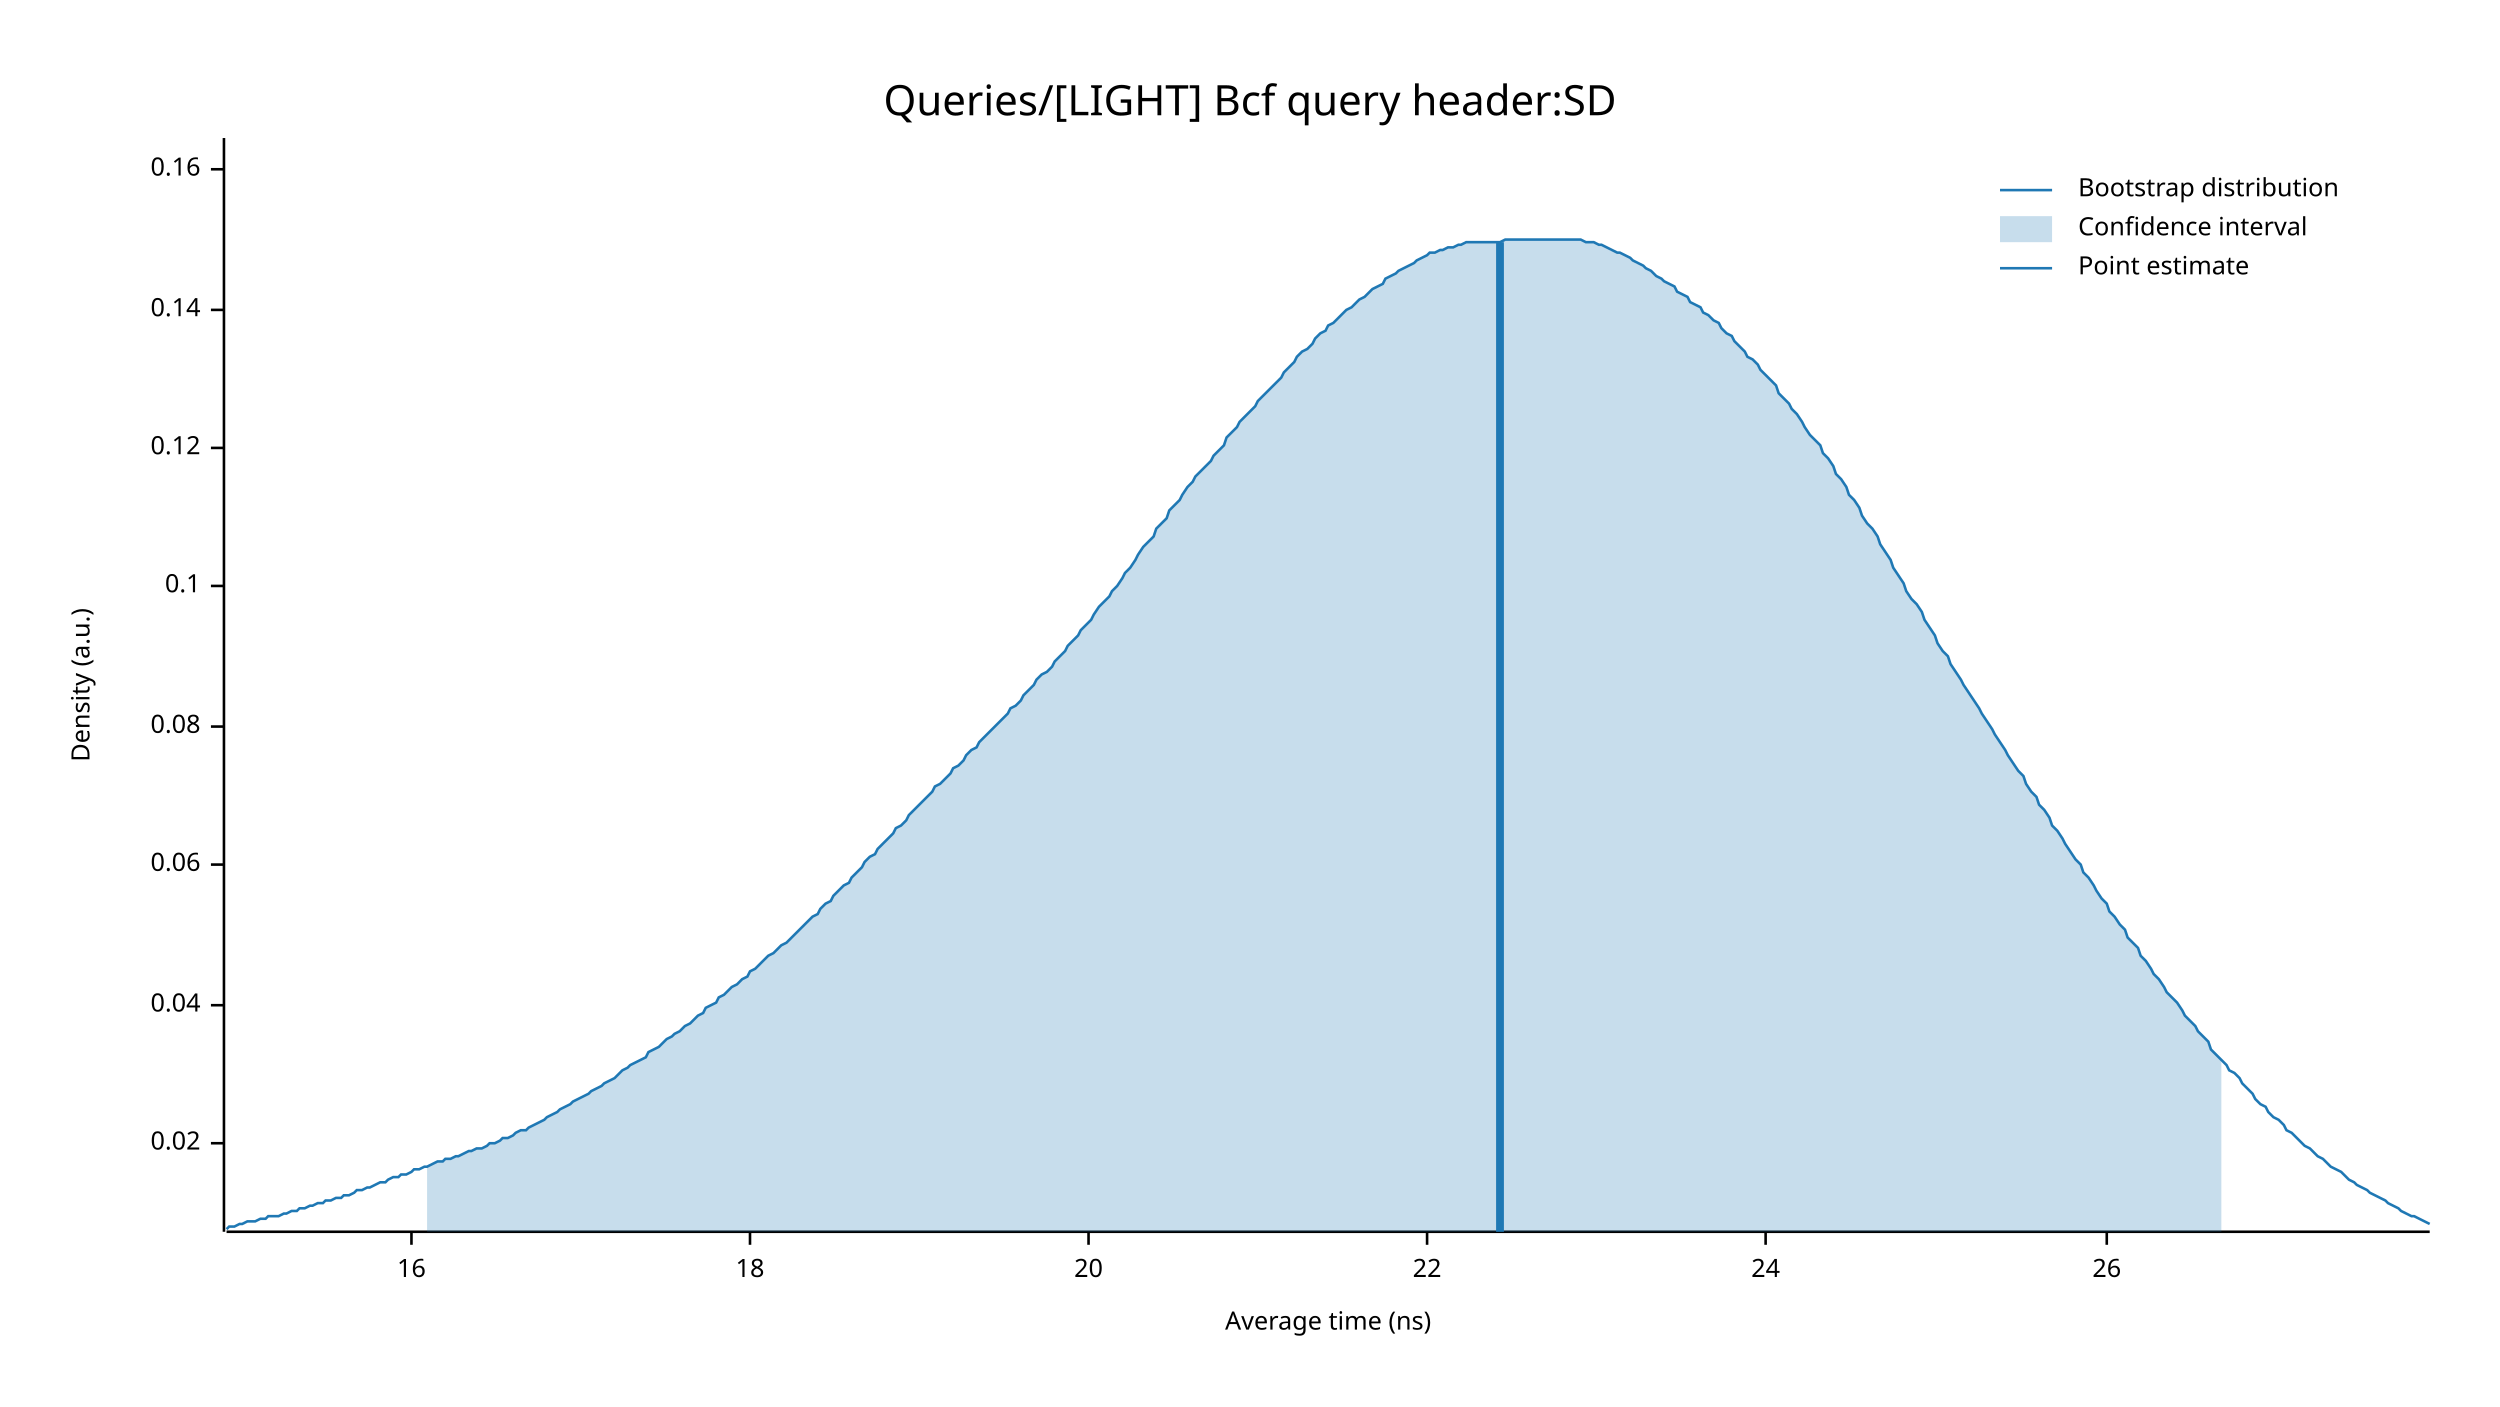
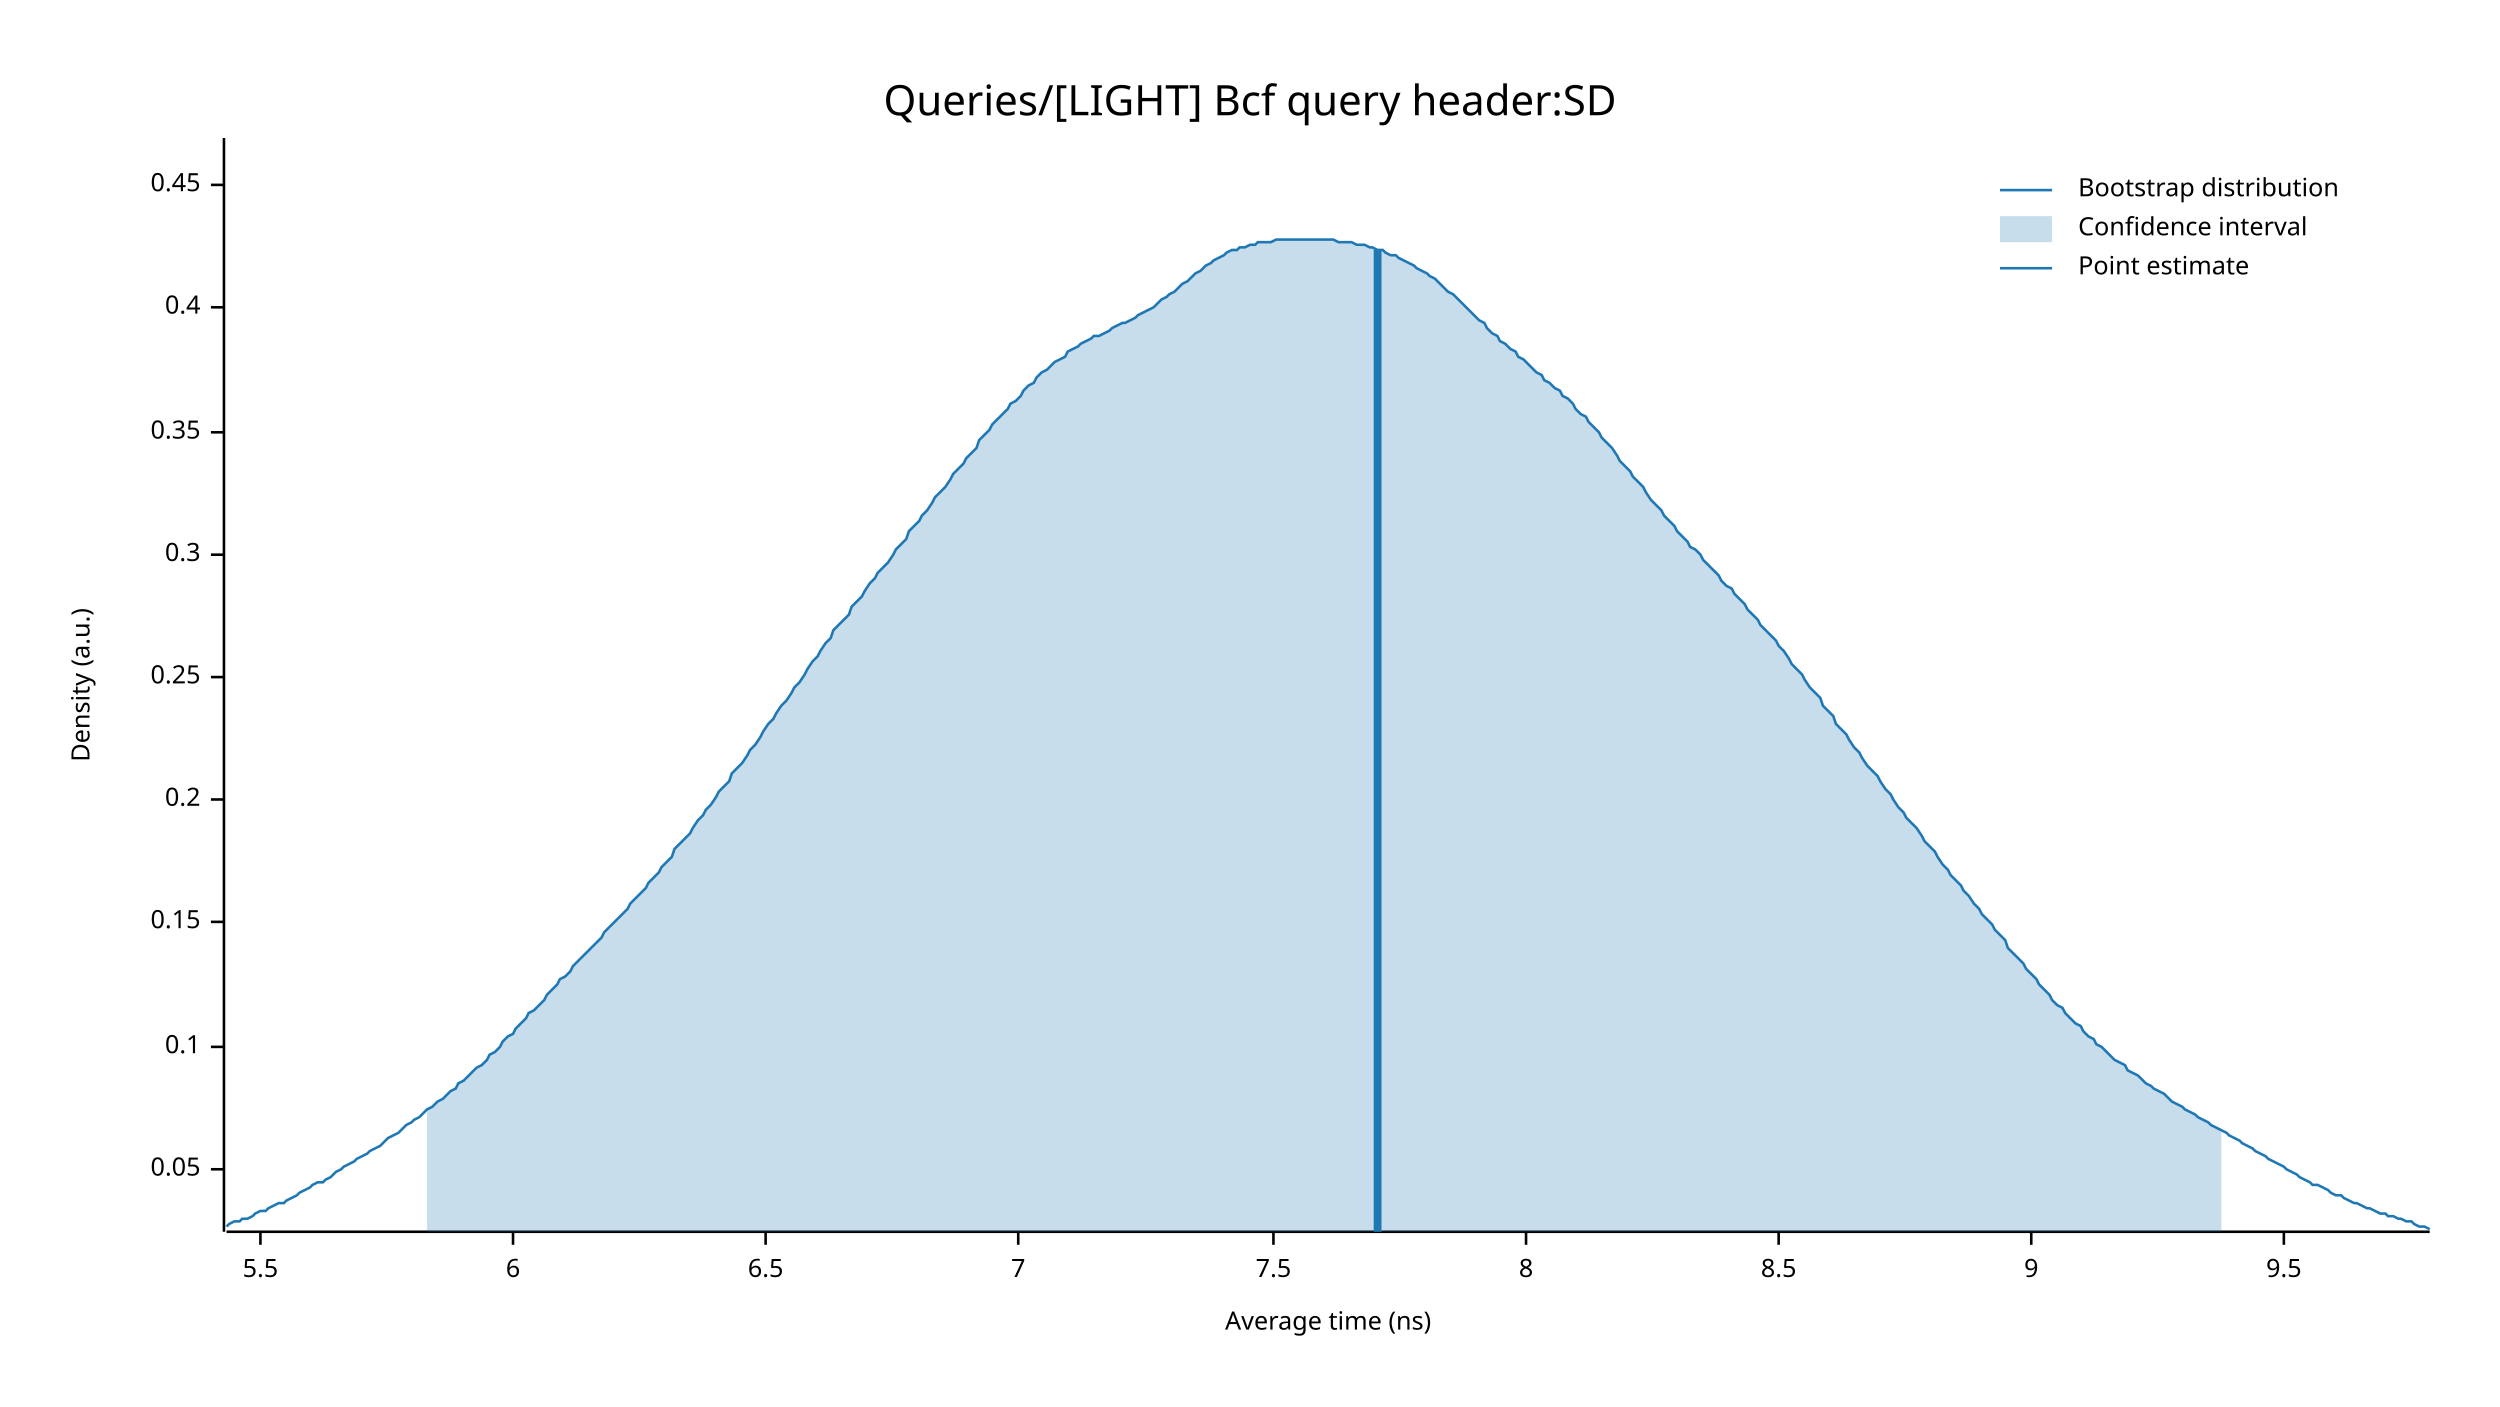
<svg xmlns="http://www.w3.org/2000/svg" width="960" height="540" viewBox="0 0 960 540">
  <text x="480" y="32" dy="0.76em" text-anchor="middle" font-family="sans-serif" font-size="16.129" opacity="1" fill="#000000">
Queries/[LIGHT] Bcf query header:SD
</text>
  <text x="27" y="263" dy="0.76em" text-anchor="middle" font-family="sans-serif" font-size="9.677" opacity="1" fill="#000000" transform="rotate(270, 27, 263)">
Density (a.u.)
</text>
  <text x="510" y="513" dy="-0.5ex" text-anchor="middle" font-family="sans-serif" font-size="9.677" opacity="1" fill="#000000">
Average time (ns)
</text>
  <polyline fill="none" opacity="1" stroke="#000000" stroke-width="1" points="86,53 86,473 " />
-   <text x="77" y="439" dy="0.5ex" text-anchor="end" font-family="sans-serif" font-size="9.677" opacity="1" fill="#000000">
- 0.02
+   <text x="77" y="449" dy="0.5ex" text-anchor="end" font-family="sans-serif" font-size="9.677" opacity="1" fill="#000000">
+ 0.05
</text>
-   <polyline fill="none" opacity="1" stroke="#000000" stroke-width="1" points="81,439 86,439 " />
-   <text x="77" y="386" dy="0.5ex" text-anchor="end" font-family="sans-serif" font-size="9.677" opacity="1" fill="#000000">
- 0.04
- </text>
-   <polyline fill="none" opacity="1" stroke="#000000" stroke-width="1" points="81,386 86,386 " />
-   <text x="77" y="332" dy="0.5ex" text-anchor="end" font-family="sans-serif" font-size="9.677" opacity="1" fill="#000000">
- 0.06
- </text>
-   <polyline fill="none" opacity="1" stroke="#000000" stroke-width="1" points="81,332 86,332 " />
-   <text x="77" y="279" dy="0.5ex" text-anchor="end" font-family="sans-serif" font-size="9.677" opacity="1" fill="#000000">
- 0.08
- </text>
-   <polyline fill="none" opacity="1" stroke="#000000" stroke-width="1" points="81,279 86,279 " />
-   <text x="77" y="225" dy="0.5ex" text-anchor="end" font-family="sans-serif" font-size="9.677" opacity="1" fill="#000000">
+   <polyline fill="none" opacity="1" stroke="#000000" stroke-width="1" points="81,449 86,449 " />
+   <text x="77" y="402" dy="0.5ex" text-anchor="end" font-family="sans-serif" font-size="9.677" opacity="1" fill="#000000">
0.1
</text>
-   <polyline fill="none" opacity="1" stroke="#000000" stroke-width="1" points="81,225 86,225 " />
-   <text x="77" y="172" dy="0.5ex" text-anchor="end" font-family="sans-serif" font-size="9.677" opacity="1" fill="#000000">
- 0.12
+   <polyline fill="none" opacity="1" stroke="#000000" stroke-width="1" points="81,402 86,402 " />
+   <text x="77" y="354" dy="0.5ex" text-anchor="end" font-family="sans-serif" font-size="9.677" opacity="1" fill="#000000">
+ 0.15
</text>
-   <polyline fill="none" opacity="1" stroke="#000000" stroke-width="1" points="81,172 86,172 " />
-   <text x="77" y="119" dy="0.5ex" text-anchor="end" font-family="sans-serif" font-size="9.677" opacity="1" fill="#000000">
- 0.14
+   <polyline fill="none" opacity="1" stroke="#000000" stroke-width="1" points="81,354 86,354 " />
+   <text x="77" y="307" dy="0.5ex" text-anchor="end" font-family="sans-serif" font-size="9.677" opacity="1" fill="#000000">
+ 0.2
</text>
-   <polyline fill="none" opacity="1" stroke="#000000" stroke-width="1" points="81,119 86,119 " />
-   <text x="77" y="65" dy="0.5ex" text-anchor="end" font-family="sans-serif" font-size="9.677" opacity="1" fill="#000000">
- 0.16
+   <polyline fill="none" opacity="1" stroke="#000000" stroke-width="1" points="81,307 86,307 " />
+   <text x="77" y="260" dy="0.5ex" text-anchor="end" font-family="sans-serif" font-size="9.677" opacity="1" fill="#000000">
+ 0.25
</text>
-   <polyline fill="none" opacity="1" stroke="#000000" stroke-width="1" points="81,65 86,65 " />
+   <polyline fill="none" opacity="1" stroke="#000000" stroke-width="1" points="81,260 86,260 " />
+   <text x="77" y="213" dy="0.5ex" text-anchor="end" font-family="sans-serif" font-size="9.677" opacity="1" fill="#000000">
+ 0.3
+ </text>
+   <polyline fill="none" opacity="1" stroke="#000000" stroke-width="1" points="81,213 86,213 " />
+   <text x="77" y="166" dy="0.5ex" text-anchor="end" font-family="sans-serif" font-size="9.677" opacity="1" fill="#000000">
+ 0.35
+ </text>
+   <polyline fill="none" opacity="1" stroke="#000000" stroke-width="1" points="81,166 86,166 " />
+   <text x="77" y="118" dy="0.5ex" text-anchor="end" font-family="sans-serif" font-size="9.677" opacity="1" fill="#000000">
+ 0.4
+ </text>
+   <polyline fill="none" opacity="1" stroke="#000000" stroke-width="1" points="81,118 86,118 " />
+   <text x="77" y="71" dy="0.5ex" text-anchor="end" font-family="sans-serif" font-size="9.677" opacity="1" fill="#000000">
+ 0.45
+ </text>
+   <polyline fill="none" opacity="1" stroke="#000000" stroke-width="1" points="81,71 86,71 " />
  <polyline fill="none" opacity="1" stroke="#000000" stroke-width="1" points="87,473 933,473 " />
-   <text x="158" y="483" dy="0.76em" text-anchor="middle" font-family="sans-serif" font-size="9.677" opacity="1" fill="#000000">
- 16
+   <text x="100" y="483" dy="0.76em" text-anchor="middle" font-family="sans-serif" font-size="9.677" opacity="1" fill="#000000">
+ 5.5
</text>
-   <polyline fill="none" opacity="1" stroke="#000000" stroke-width="1" points="158,473 158,478 " />
-   <text x="288" y="483" dy="0.76em" text-anchor="middle" font-family="sans-serif" font-size="9.677" opacity="1" fill="#000000">
- 18
+   <polyline fill="none" opacity="1" stroke="#000000" stroke-width="1" points="100,473 100,478 " />
+   <text x="197" y="483" dy="0.76em" text-anchor="middle" font-family="sans-serif" font-size="9.677" opacity="1" fill="#000000">
+ 6
</text>
-   <polyline fill="none" opacity="1" stroke="#000000" stroke-width="1" points="288,473 288,478 " />
-   <text x="418" y="483" dy="0.76em" text-anchor="middle" font-family="sans-serif" font-size="9.677" opacity="1" fill="#000000">
- 20
+   <polyline fill="none" opacity="1" stroke="#000000" stroke-width="1" points="197,473 197,478 " />
+   <text x="294" y="483" dy="0.76em" text-anchor="middle" font-family="sans-serif" font-size="9.677" opacity="1" fill="#000000">
+ 6.5
</text>
-   <polyline fill="none" opacity="1" stroke="#000000" stroke-width="1" points="418,473 418,478 " />
-   <text x="548" y="483" dy="0.76em" text-anchor="middle" font-family="sans-serif" font-size="9.677" opacity="1" fill="#000000">
- 22
+   <polyline fill="none" opacity="1" stroke="#000000" stroke-width="1" points="294,473 294,478 " />
+   <text x="391" y="483" dy="0.76em" text-anchor="middle" font-family="sans-serif" font-size="9.677" opacity="1" fill="#000000">
+ 7
</text>
-   <polyline fill="none" opacity="1" stroke="#000000" stroke-width="1" points="548,473 548,478 " />
-   <text x="678" y="483" dy="0.76em" text-anchor="middle" font-family="sans-serif" font-size="9.677" opacity="1" fill="#000000">
- 24
+   <polyline fill="none" opacity="1" stroke="#000000" stroke-width="1" points="391,473 391,478 " />
+   <text x="489" y="483" dy="0.76em" text-anchor="middle" font-family="sans-serif" font-size="9.677" opacity="1" fill="#000000">
+ 7.5
</text>
-   <polyline fill="none" opacity="1" stroke="#000000" stroke-width="1" points="678,473 678,478 " />
-   <text x="809" y="483" dy="0.76em" text-anchor="middle" font-family="sans-serif" font-size="9.677" opacity="1" fill="#000000">
- 26
+   <polyline fill="none" opacity="1" stroke="#000000" stroke-width="1" points="489,473 489,478 " />
+   <text x="586" y="483" dy="0.76em" text-anchor="middle" font-family="sans-serif" font-size="9.677" opacity="1" fill="#000000">
+ 8
</text>
-   <polyline fill="none" opacity="1" stroke="#000000" stroke-width="1" points="809,473 809,478 " />
-   <polyline fill="none" opacity="1" stroke="#1F78B4" stroke-width="1" points="87,472 88,471 90,471 92,470 93,470 95,469 97,469 98,469 100,468 102,468 103,467 105,467 107,467 109,466 110,466 112,465 114,465 115,464 117,464 119,463 120,463 122,462 124,462 125,461 127,461 129,460 131,460 132,459 134,459 136,458 137,457 139,457 141,456 142,456 144,455 146,454 148,454 149,453 151,452 153,452 154,451 156,451 158,450 159,449 161,449 163,448 164,448 166,447 168,446 170,446 171,445 173,445 175,444 176,444 178,443 180,442 181,442 183,441 185,441 187,440 188,439 190,439 192,438 193,437 195,437 197,436 198,435 200,434 202,434 203,433 205,432 207,431 209,430 210,429 212,428 214,427 215,426 217,425 219,424 220,423 222,422 224,421 226,420 227,419 229,418 231,417 232,416 234,415 236,414 237,413 239,411 241,410 242,409 244,408 246,407 248,406 249,404 251,403 253,402 254,401 256,399 258,398 259,397 261,396 263,394 265,393 266,392 268,390 270,389 271,387 273,386 275,385 276,383 278,382 280,380 281,379 283,378 285,376 287,375 288,373 290,372 292,370 293,369 295,367 297,366 298,365 300,363 302,362 304,360 305,359 307,357 309,355 310,354 312,352 314,351 315,349 317,347 319,346 320,344 322,342 324,340 326,339 327,337 329,335 331,333 332,331 334,329 336,328 337,326 339,324 341,322 343,320 344,318 346,317 348,315 349,313 351,311 353,309 354,308 356,306 358,304 359,302 361,301 363,299 365,297 366,295 368,294 370,292 371,290 373,288 375,287 376,285 378,283 380,281 381,280 383,278 385,276 387,274 388,272 390,271 392,269 393,267 395,265 397,263 398,261 400,259 402,258 404,256 405,254 407,252 409,250 410,248 412,246 414,244 415,242 417,240 419,238 420,236 422,233 424,231 426,229 427,227 429,225 431,222 432,220 434,218 436,215 437,213 439,210 441,208 443,206 444,203 446,201 448,199 449,196 451,194 453,192 454,190 456,187 458,185 459,183 461,181 463,179 465,177 466,175 468,173 470,171 471,168 473,166 475,164 476,162 478,160 480,158 482,156 483,154 485,152 487,150 488,149 490,147 492,145 493,143 495,141 497,139 498,137 500,135 502,134 504,132 505,130 507,128 509,127 510,125 512,124 514,122 515,121 517,119 519,118 521,116 522,115 524,114 526,112 527,111 529,110 531,109 532,107 534,106 536,105 537,104 539,103 541,102 543,101 544,100 546,99 548,98 549,97 551,97 553,96 554,96 556,95 558,95 560,94 561,94 563,93 565,93 566,93 568,93 570,93 571,93 573,93 575,93 576,93 578,92 580,92 582,92 583,92 585,92 587,92 588,92 590,92 592,92 593,92 595,92 597,92 599,92 600,92 602,92 604,92 605,92 607,92 609,93 610,93 612,93 614,94 615,94 617,95 619,96 621,97 622,97 624,98 626,99 627,100 629,101 631,102 632,103 634,104 636,106 638,107 639,108 641,109 643,110 644,112 646,113 648,114 649,116 651,117 653,118 654,120 656,121 658,123 660,124 661,126 663,128 665,129 666,131 668,133 670,135 671,137 673,138 675,140 676,142 678,144 680,146 682,148 683,151 685,153 687,155 688,157 690,159 692,162 693,164 695,167 697,169 699,171 700,174 702,176 704,179 705,182 707,184 709,187 710,190 712,192 714,195 715,198 717,201 719,203 721,206 722,209 724,212 726,215 727,218 729,221 731,224 732,227 734,230 736,232 738,235 739,238 741,241 743,244 744,247 746,250 748,252 749,255 751,258 753,261 754,263 756,266 758,269 760,272 761,274 763,277 765,280 766,282 768,285 770,288 771,290 773,293 775,296 777,298 778,301 780,304 782,306 783,309 785,311 787,314 788,317 790,319 792,322 793,324 795,327 797,330 799,332 800,335 802,337 804,340 805,342 807,345 809,347 810,350 812,352 814,355 816,357 817,360 819,362 821,364 822,367 824,369 826,372 827,374 829,376 831,379 832,381 834,383 836,385 838,388 839,390 841,392 843,394 844,396 846,398 848,400 849,403 851,405 853,407 855,409 856,411 858,412 860,414 861,416 863,418 865,420 866,422 868,424 870,425 871,427 873,429 875,430 877,432 878,434 880,435 882,437 883,438 885,440 887,441 888,442 890,444 892,445 894,447 895,448 897,449 899,450 900,451 902,453 904,454 905,455 907,456 909,457 910,458 912,459 914,460 916,461 917,462 919,463 921,464 922,465 924,466 926,467 927,467 929,468 931,469 933,470 " />
-   <polygon opacity="0.25" fill="#1F78B4" points="164,448 166,447 168,446 170,446 171,445 173,445 175,444 176,444 178,443 180,442 181,442 183,441 185,441 187,440 188,439 190,439 192,438 193,437 195,437 197,436 198,435 200,434 202,434 203,433 205,432 207,431 209,430 210,429 212,428 214,427 215,426 217,425 219,424 220,423 222,422 224,421 226,420 227,419 229,418 231,417 232,416 234,415 236,414 237,413 239,411 241,410 242,409 244,408 246,407 248,406 249,404 251,403 253,402 254,401 256,399 258,398 259,397 261,396 263,394 265,393 266,392 268,390 270,389 271,387 273,386 275,385 276,383 278,382 280,380 281,379 283,378 285,376 287,375 288,373 290,372 292,370 293,369 295,367 297,366 298,365 300,363 302,362 304,360 305,359 307,357 309,355 310,354 312,352 314,351 315,349 317,347 319,346 320,344 322,342 324,340 326,339 327,337 329,335 331,333 332,331 334,329 336,328 337,326 339,324 341,322 343,320 344,318 346,317 348,315 349,313 351,311 353,309 354,308 356,306 358,304 359,302 361,301 363,299 365,297 366,295 368,294 370,292 371,290 373,288 375,287 376,285 378,283 380,281 381,280 383,278 385,276 387,274 388,272 390,271 392,269 393,267 395,265 397,263 398,261 400,259 402,258 404,256 405,254 407,252 409,250 410,248 412,246 414,244 415,242 417,240 419,238 420,236 422,233 424,231 426,229 427,227 429,225 431,222 432,220 434,218 436,215 437,213 439,210 441,208 443,206 444,203 446,201 448,199 449,196 451,194 453,192 454,190 456,187 458,185 459,183 461,181 463,179 465,177 466,175 468,173 470,171 471,168 473,166 475,164 476,162 478,160 480,158 482,156 483,154 485,152 487,150 488,149 490,147 492,145 493,143 495,141 497,139 498,137 500,135 502,134 504,132 505,130 507,128 509,127 510,125 512,124 514,122 515,121 517,119 519,118 521,116 522,115 524,114 526,112 527,111 529,110 531,109 532,107 534,106 536,105 537,104 539,103 541,102 543,101 544,100 546,99 548,98 549,97 551,97 553,96 554,96 556,95 558,95 560,94 561,94 563,93 565,93 566,93 568,93 570,93 571,93 573,93 575,93 576,93 578,92 580,92 582,92 583,92 585,92 587,92 588,92 590,92 592,92 593,92 595,92 597,92 599,92 600,92 602,92 604,92 605,92 607,92 609,93 610,93 612,93 614,94 615,94 617,95 619,96 621,97 622,97 624,98 626,99 627,100 629,101 631,102 632,103 634,104 636,106 638,107 639,108 641,109 643,110 644,112 646,113 648,114 649,116 651,117 653,118 654,120 656,121 658,123 660,124 661,126 663,128 665,129 666,131 668,133 670,135 671,137 673,138 675,140 676,142 678,144 680,146 682,148 683,151 685,153 687,155 688,157 690,159 692,162 693,164 695,167 697,169 699,171 700,174 702,176 704,179 705,182 707,184 709,187 710,190 712,192 714,195 715,198 717,201 719,203 721,206 722,209 724,212 726,215 727,218 729,221 731,224 732,227 734,230 736,232 738,235 739,238 741,241 743,244 744,247 746,250 748,252 749,255 751,258 753,261 754,263 756,266 758,269 760,272 761,274 763,277 765,280 766,282 768,285 770,288 771,290 773,293 775,296 777,298 778,301 780,304 782,306 783,309 785,311 787,314 788,317 790,319 792,322 793,324 795,327 797,330 799,332 800,335 802,337 804,340 805,342 807,345 809,347 810,350 812,352 814,355 816,357 817,360 819,362 821,364 822,367 824,369 826,372 827,374 829,376 831,379 832,381 834,383 836,385 838,388 839,390 841,392 843,394 844,396 846,398 848,400 849,403 851,405 853,407 853,473 164,473 " />
-   <polyline fill="none" opacity="1" stroke="#1F78B4" stroke-width="3" points="576,473 576,93 " />
+   <polyline fill="none" opacity="1" stroke="#000000" stroke-width="1" points="586,473 586,478 " />
+   <text x="683" y="483" dy="0.76em" text-anchor="middle" font-family="sans-serif" font-size="9.677" opacity="1" fill="#000000">
+ 8.5
+ </text>
+   <polyline fill="none" opacity="1" stroke="#000000" stroke-width="1" points="683,473 683,478 " />
+   <text x="780" y="483" dy="0.76em" text-anchor="middle" font-family="sans-serif" font-size="9.677" opacity="1" fill="#000000">
+ 9
+ </text>
+   <polyline fill="none" opacity="1" stroke="#000000" stroke-width="1" points="780,473 780,478 " />
+   <text x="877" y="483" dy="0.76em" text-anchor="middle" font-family="sans-serif" font-size="9.677" opacity="1" fill="#000000">
+ 9.5
+ </text>
+   <polyline fill="none" opacity="1" stroke="#000000" stroke-width="1" points="877,473 877,478 " />
+   <polyline fill="none" opacity="1" stroke="#1F78B4" stroke-width="1" points="87,471 88,470 90,469 92,469 93,468 95,468 97,467 98,466 100,465 102,465 103,464 105,463 107,462 109,462 110,461 112,460 114,459 115,458 117,457 119,456 120,455 122,454 124,454 125,453 127,452 129,450 131,449 132,448 134,447 136,446 137,445 139,444 141,443 142,442 144,441 146,440 148,438 149,437 151,436 153,435 154,434 156,432 158,431 159,430 161,429 163,427 164,426 166,425 168,423 170,422 171,421 173,419 175,418 176,416 178,415 180,413 181,412 183,410 185,409 187,407 188,405 190,404 192,402 193,400 195,398 197,397 198,395 200,393 202,391 203,389 205,388 207,386 209,384 210,382 212,380 214,378 215,376 217,375 219,373 220,371 222,369 224,367 226,365 227,364 229,362 231,360 232,358 234,356 236,354 237,353 239,351 241,349 242,347 244,345 246,343 248,341 249,339 251,337 253,335 254,333 256,331 258,329 259,326 261,324 263,322 265,320 266,318 268,315 270,313 271,311 273,309 275,306 276,304 278,302 280,300 281,297 283,295 285,293 287,290 288,288 290,286 292,283 293,281 295,278 297,276 298,274 300,271 302,269 304,266 305,264 307,262 309,259 310,257 312,254 314,252 315,250 317,247 319,245 320,242 322,240 324,238 326,236 327,233 329,231 331,229 332,227 334,224 336,222 337,220 339,218 341,216 343,213 344,211 346,209 348,207 349,204 351,202 353,200 354,198 356,196 358,193 359,191 361,189 363,187 365,184 366,182 368,180 370,178 371,176 373,174 375,172 376,169 378,167 380,165 381,163 383,161 385,159 387,157 388,155 390,154 392,152 393,150 395,148 397,147 398,145 400,143 402,142 404,140 405,139 407,138 409,137 410,135 412,134 414,133 415,132 417,131 419,130 420,129 422,129 424,128 426,127 427,126 429,125 431,124 432,124 434,123 436,122 437,121 439,120 441,119 443,118 444,117 446,115 448,114 449,113 451,112 453,110 454,109 456,108 458,106 459,105 461,104 463,102 465,101 466,100 468,99 470,98 471,97 473,96 475,96 476,95 478,95 480,94 482,94 483,93 485,93 487,93 488,93 490,92 492,92 493,92 495,92 497,92 498,92 500,92 502,92 504,92 505,92 507,92 509,92 510,92 512,92 514,93 515,93 517,93 519,93 521,94 522,94 524,94 526,95 527,95 529,96 531,96 532,97 534,98 536,98 537,99 539,100 541,101 543,102 544,103 546,104 548,105 549,106 551,107 553,109 554,110 556,112 558,113 560,115 561,116 563,118 565,120 566,121 568,123 570,124 571,126 573,128 575,129 576,131 578,132 580,134 582,135 583,137 585,138 587,140 588,141 590,143 592,144 593,146 595,147 597,149 599,150 600,152 602,153 604,155 605,157 607,159 609,160 610,162 612,164 614,166 615,168 617,170 619,172 621,175 622,177 624,179 626,181 627,183 629,185 631,187 632,189 634,192 636,194 638,196 639,198 641,200 643,202 644,204 646,206 648,208 649,210 651,211 653,213 654,215 656,217 658,219 660,221 661,223 663,225 665,226 666,228 668,230 670,232 671,234 673,236 675,238 676,240 678,242 680,244 682,246 683,248 685,250 687,253 688,255 690,257 692,259 693,261 695,264 697,266 699,268 700,271 702,273 704,275 705,278 707,280 709,282 710,284 712,287 714,289 715,291 717,294 719,296 721,298 722,300 724,303 726,305 727,307 729,310 731,312 732,314 734,316 736,318 738,321 739,323 741,325 743,327 744,329 746,332 748,334 749,336 751,338 753,340 754,342 756,344 758,347 760,349 761,351 763,353 765,355 766,357 768,359 770,361 771,364 773,366 775,368 777,370 778,372 780,374 782,376 783,378 785,380 787,382 788,384 790,386 792,387 793,389 795,391 797,393 799,394 800,396 802,398 804,399 805,401 807,402 809,404 810,405 812,407 814,408 816,409 817,411 819,412 821,413 822,414 824,416 826,417 827,418 829,419 831,420 832,421 834,423 836,424 838,425 839,426 841,427 843,428 844,429 846,430 848,431 849,432 851,433 853,434 855,435 856,436 858,437 860,438 861,439 863,440 865,441 866,442 868,443 870,444 871,445 873,446 875,447 877,448 878,449 880,450 882,451 883,452 885,453 887,454 888,455 890,455 892,456 894,457 895,458 897,459 899,459 900,460 902,461 904,462 905,462 907,463 909,464 910,464 912,465 914,466 916,466 917,467 919,467 921,468 922,468 924,469 926,469 927,470 929,471 931,471 933,472 " />
+   <polygon opacity="0.25" fill="#1F78B4" points="164,426 166,425 168,423 170,422 171,421 173,419 175,418 176,416 178,415 180,413 181,412 183,410 185,409 187,407 188,405 190,404 192,402 193,400 195,398 197,397 198,395 200,393 202,391 203,389 205,388 207,386 209,384 210,382 212,380 214,378 215,376 217,375 219,373 220,371 222,369 224,367 226,365 227,364 229,362 231,360 232,358 234,356 236,354 237,353 239,351 241,349 242,347 244,345 246,343 248,341 249,339 251,337 253,335 254,333 256,331 258,329 259,326 261,324 263,322 265,320 266,318 268,315 270,313 271,311 273,309 275,306 276,304 278,302 280,300 281,297 283,295 285,293 287,290 288,288 290,286 292,283 293,281 295,278 297,276 298,274 300,271 302,269 304,266 305,264 307,262 309,259 310,257 312,254 314,252 315,250 317,247 319,245 320,242 322,240 324,238 326,236 327,233 329,231 331,229 332,227 334,224 336,222 337,220 339,218 341,216 343,213 344,211 346,209 348,207 349,204 351,202 353,200 354,198 356,196 358,193 359,191 361,189 363,187 365,184 366,182 368,180 370,178 371,176 373,174 375,172 376,169 378,167 380,165 381,163 383,161 385,159 387,157 388,155 390,154 392,152 393,150 395,148 397,147 398,145 400,143 402,142 404,140 405,139 407,138 409,137 410,135 412,134 414,133 415,132 417,131 419,130 420,129 422,129 424,128 426,127 427,126 429,125 431,124 432,124 434,123 436,122 437,121 439,120 441,119 443,118 444,117 446,115 448,114 449,113 451,112 453,110 454,109 456,108 458,106 459,105 461,104 463,102 465,101 466,100 468,99 470,98 471,97 473,96 475,96 476,95 478,95 480,94 482,94 483,93 485,93 487,93 488,93 490,92 492,92 493,92 495,92 497,92 498,92 500,92 502,92 504,92 505,92 507,92 509,92 510,92 512,92 514,93 515,93 517,93 519,93 521,94 522,94 524,94 526,95 527,95 529,96 531,96 532,97 534,98 536,98 537,99 539,100 541,101 543,102 544,103 546,104 548,105 549,106 551,107 553,109 554,110 556,112 558,113 560,115 561,116 563,118 565,120 566,121 568,123 570,124 571,126 573,128 575,129 576,131 578,132 580,134 582,135 583,137 585,138 587,140 588,141 590,143 592,144 593,146 595,147 597,149 599,150 600,152 602,153 604,155 605,157 607,159 609,160 610,162 612,164 614,166 615,168 617,170 619,172 621,175 622,177 624,179 626,181 627,183 629,185 631,187 632,189 634,192 636,194 638,196 639,198 641,200 643,202 644,204 646,206 648,208 649,210 651,211 653,213 654,215 656,217 658,219 660,221 661,223 663,225 665,226 666,228 668,230 670,232 671,234 673,236 675,238 676,240 678,242 680,244 682,246 683,248 685,250 687,253 688,255 690,257 692,259 693,261 695,264 697,266 699,268 700,271 702,273 704,275 705,278 707,280 709,282 710,284 712,287 714,289 715,291 717,294 719,296 721,298 722,300 724,303 726,305 727,307 729,310 731,312 732,314 734,316 736,318 738,321 739,323 741,325 743,327 744,329 746,332 748,334 749,336 751,338 753,340 754,342 756,344 758,347 760,349 761,351 763,353 765,355 766,357 768,359 770,361 771,364 773,366 775,368 777,370 778,372 780,374 782,376 783,378 785,380 787,382 788,384 790,386 792,387 793,389 795,391 797,393 799,394 800,396 802,398 804,399 805,401 807,402 809,404 810,405 812,407 814,408 816,409 817,411 819,412 821,413 822,414 824,416 826,417 827,418 829,419 831,420 832,421 834,423 836,424 838,425 839,426 841,427 843,428 844,429 846,430 848,431 849,432 851,433 853,434 853,473 164,473 " />
+   <polyline fill="none" opacity="1" stroke="#1F78B4" stroke-width="3" points="529,473 529,96 " />
  <text x="798" y="68" dy="0.76em" text-anchor="start" font-family="sans-serif" font-size="9.677" opacity="1" fill="#000000">
Bootstrap distribution
</text>
  <text x="798" y="83" dy="0.76em" text-anchor="start" font-family="sans-serif" font-size="9.677" opacity="1" fill="#000000">
Confidence interval
</text>
  <text x="798" y="98" dy="0.76em" text-anchor="start" font-family="sans-serif" font-size="9.677" opacity="1" fill="#000000">
Point estimate
</text>
  <polyline fill="none" opacity="1" stroke="#1F78B4" stroke-width="1" points="768,73 788,73 " />
  <rect x="768" y="83" width="20" height="10" opacity="0.25" fill="#1F78B4" stroke="none" />
  <polyline fill="none" opacity="1" stroke="#1F78B4" stroke-width="1" points="768,103 788,103 " />
</svg>
